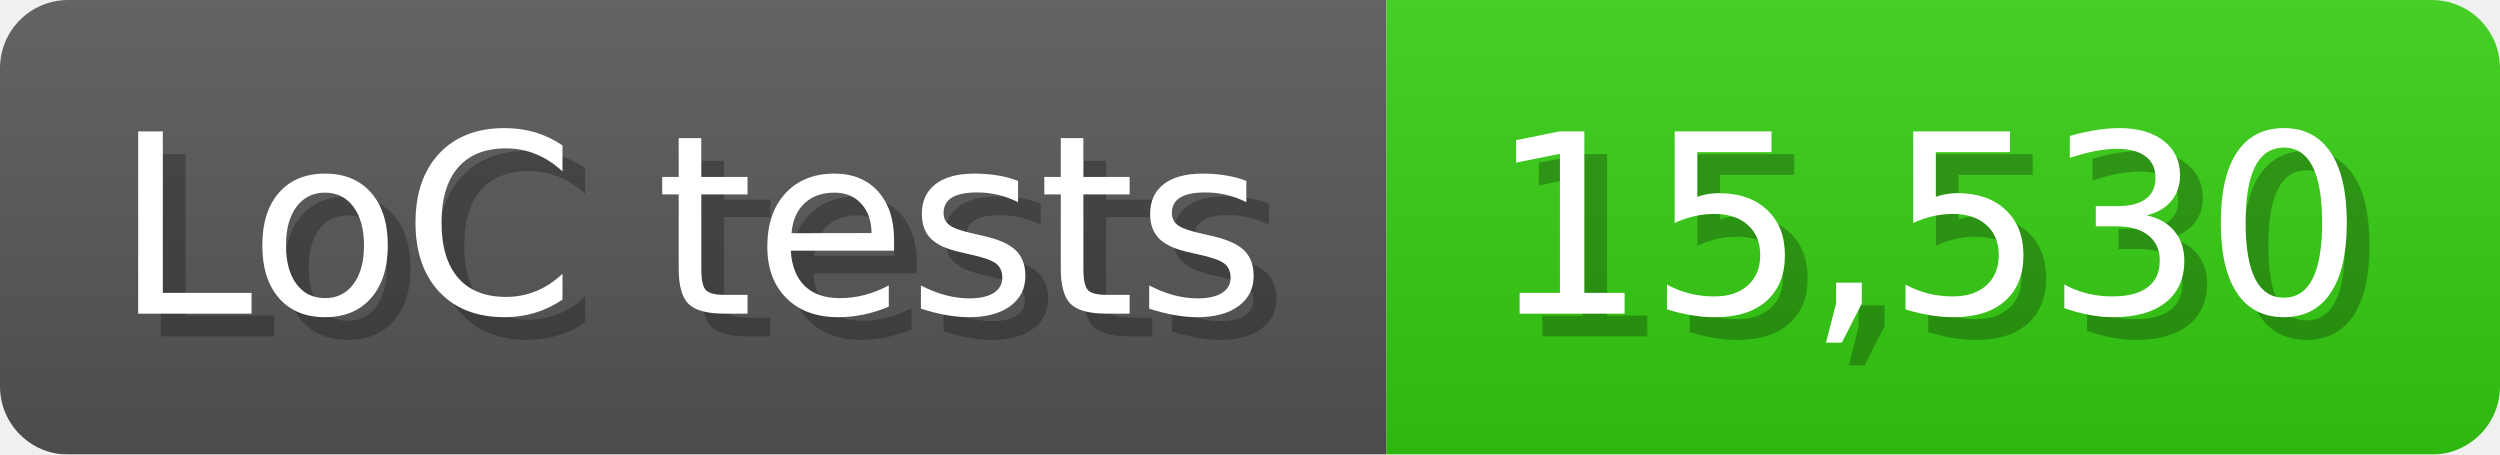
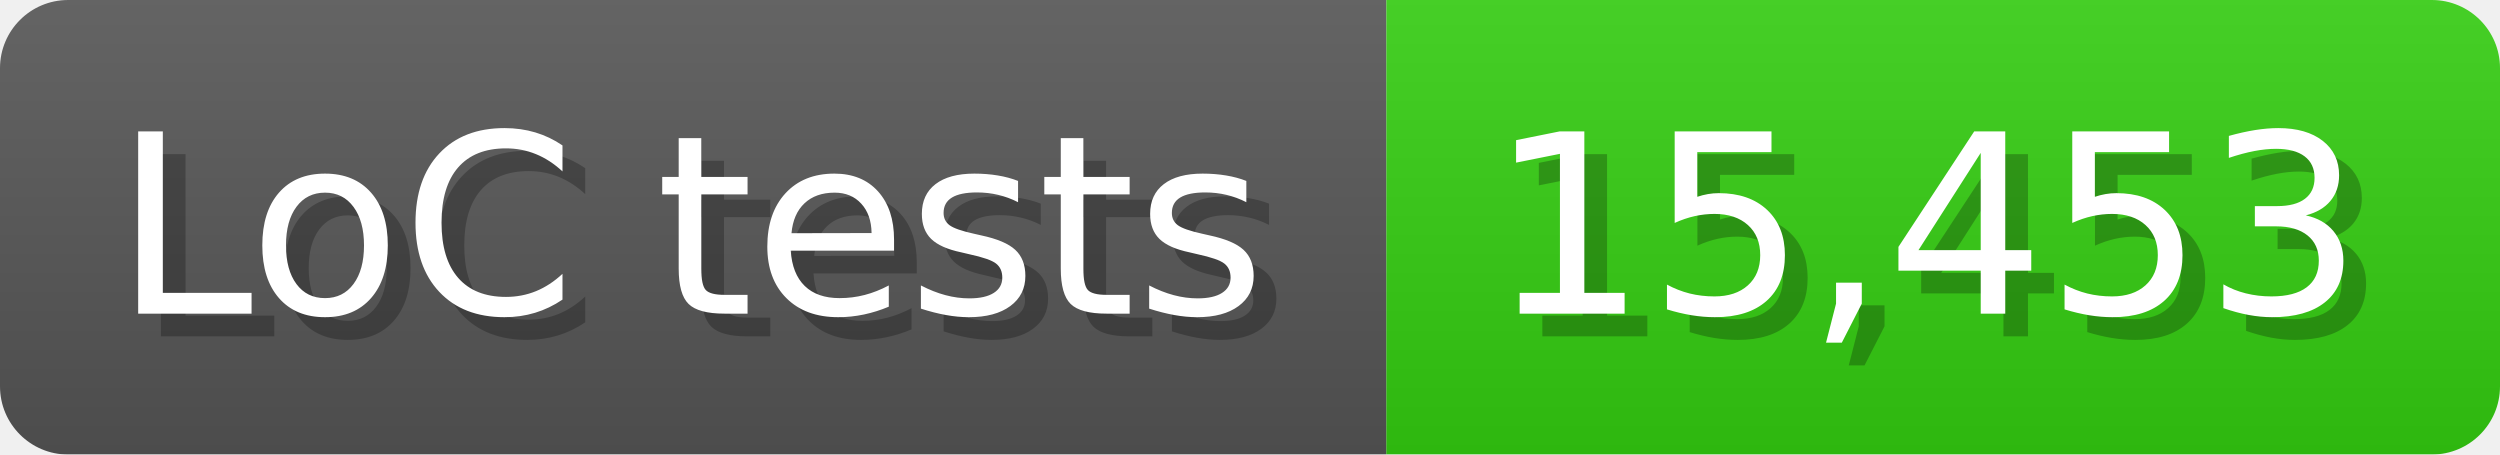
<svg xmlns="http://www.w3.org/2000/svg" width="110" height="20" viewBox="0 0 1100 200">
  <linearGradient id="a" x2="0" y2="100%">
    <stop offset="0" stop-opacity=".1" stop-color="#EEE" />
    <stop offset="1" stop-opacity=".1" />
  </linearGradient>
  <mask id="m">
    <rect width="1100" height="200" rx="30" fill="#FFF" />
  </mask>
  <g mask="url(#m)">
    <rect width="610" height="200" fill="#555" />
    <rect width="490" height="200" fill="#3C1" x="610" />
    <rect width="1100" height="200" fill="url(#a)" />
  </g>
  <g fill="#fff" text-anchor="start" font-family="Verdana,DejaVu Sans,sans-serif" font-size="110">
    <text x="60" y="148" textLength="510" fill="#000" opacity="0.25">LoC tests</text>
    <text x="50" y="138" textLength="510">LoC tests</text>
-     <text x="665" y="148" textLength="390" fill="#000" opacity="0.25">15,530</text>
-     <text x="655" y="138" textLength="390">15,530</text>
+     <text x="665" y="148" textLength="390" fill="#000" opacity="0.25">15,453</text>
+     <text x="655" y="138" textLength="390">15,453</text>
  </g>
</svg>
